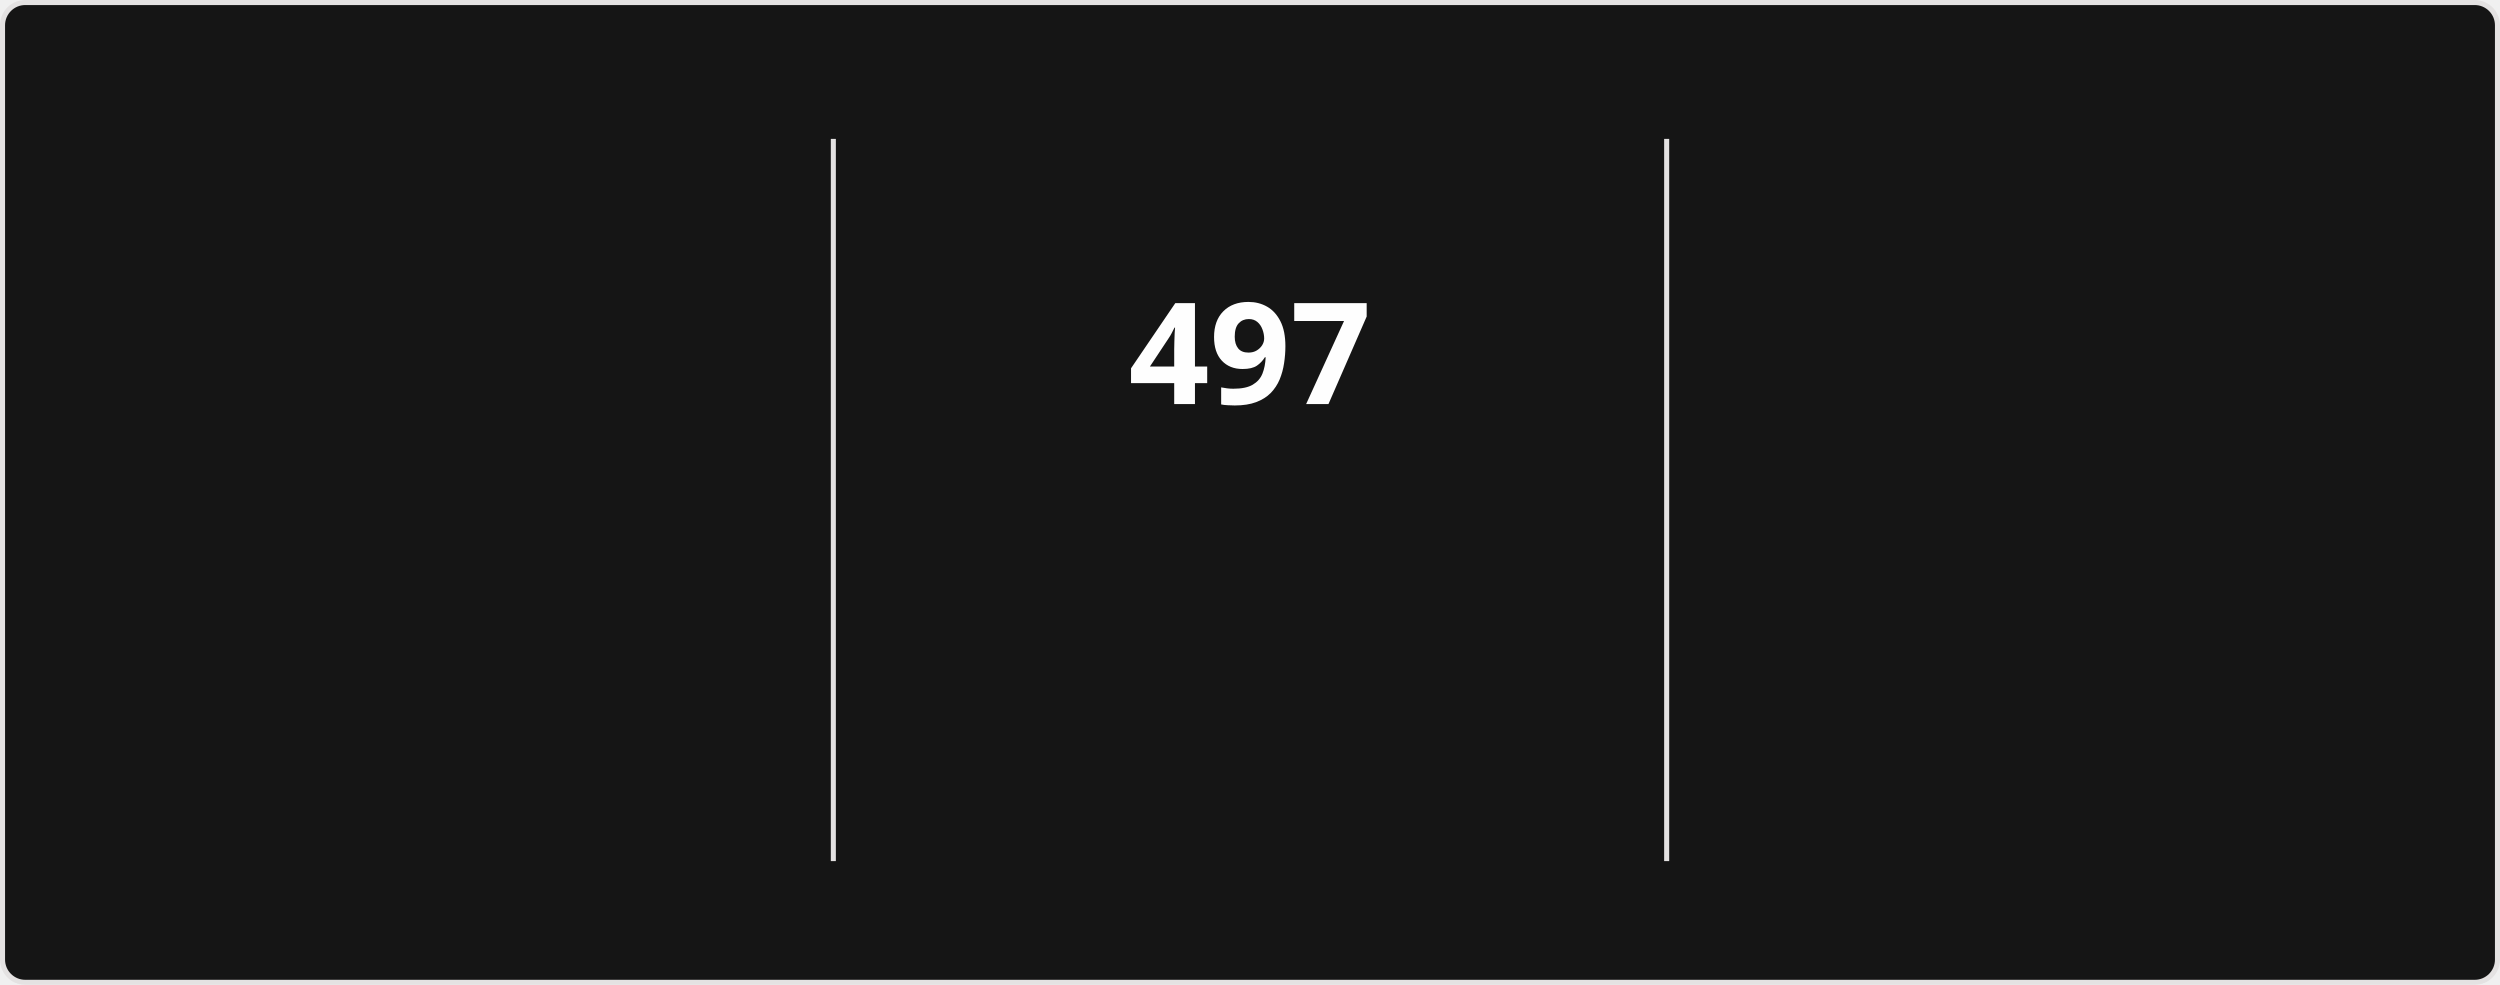
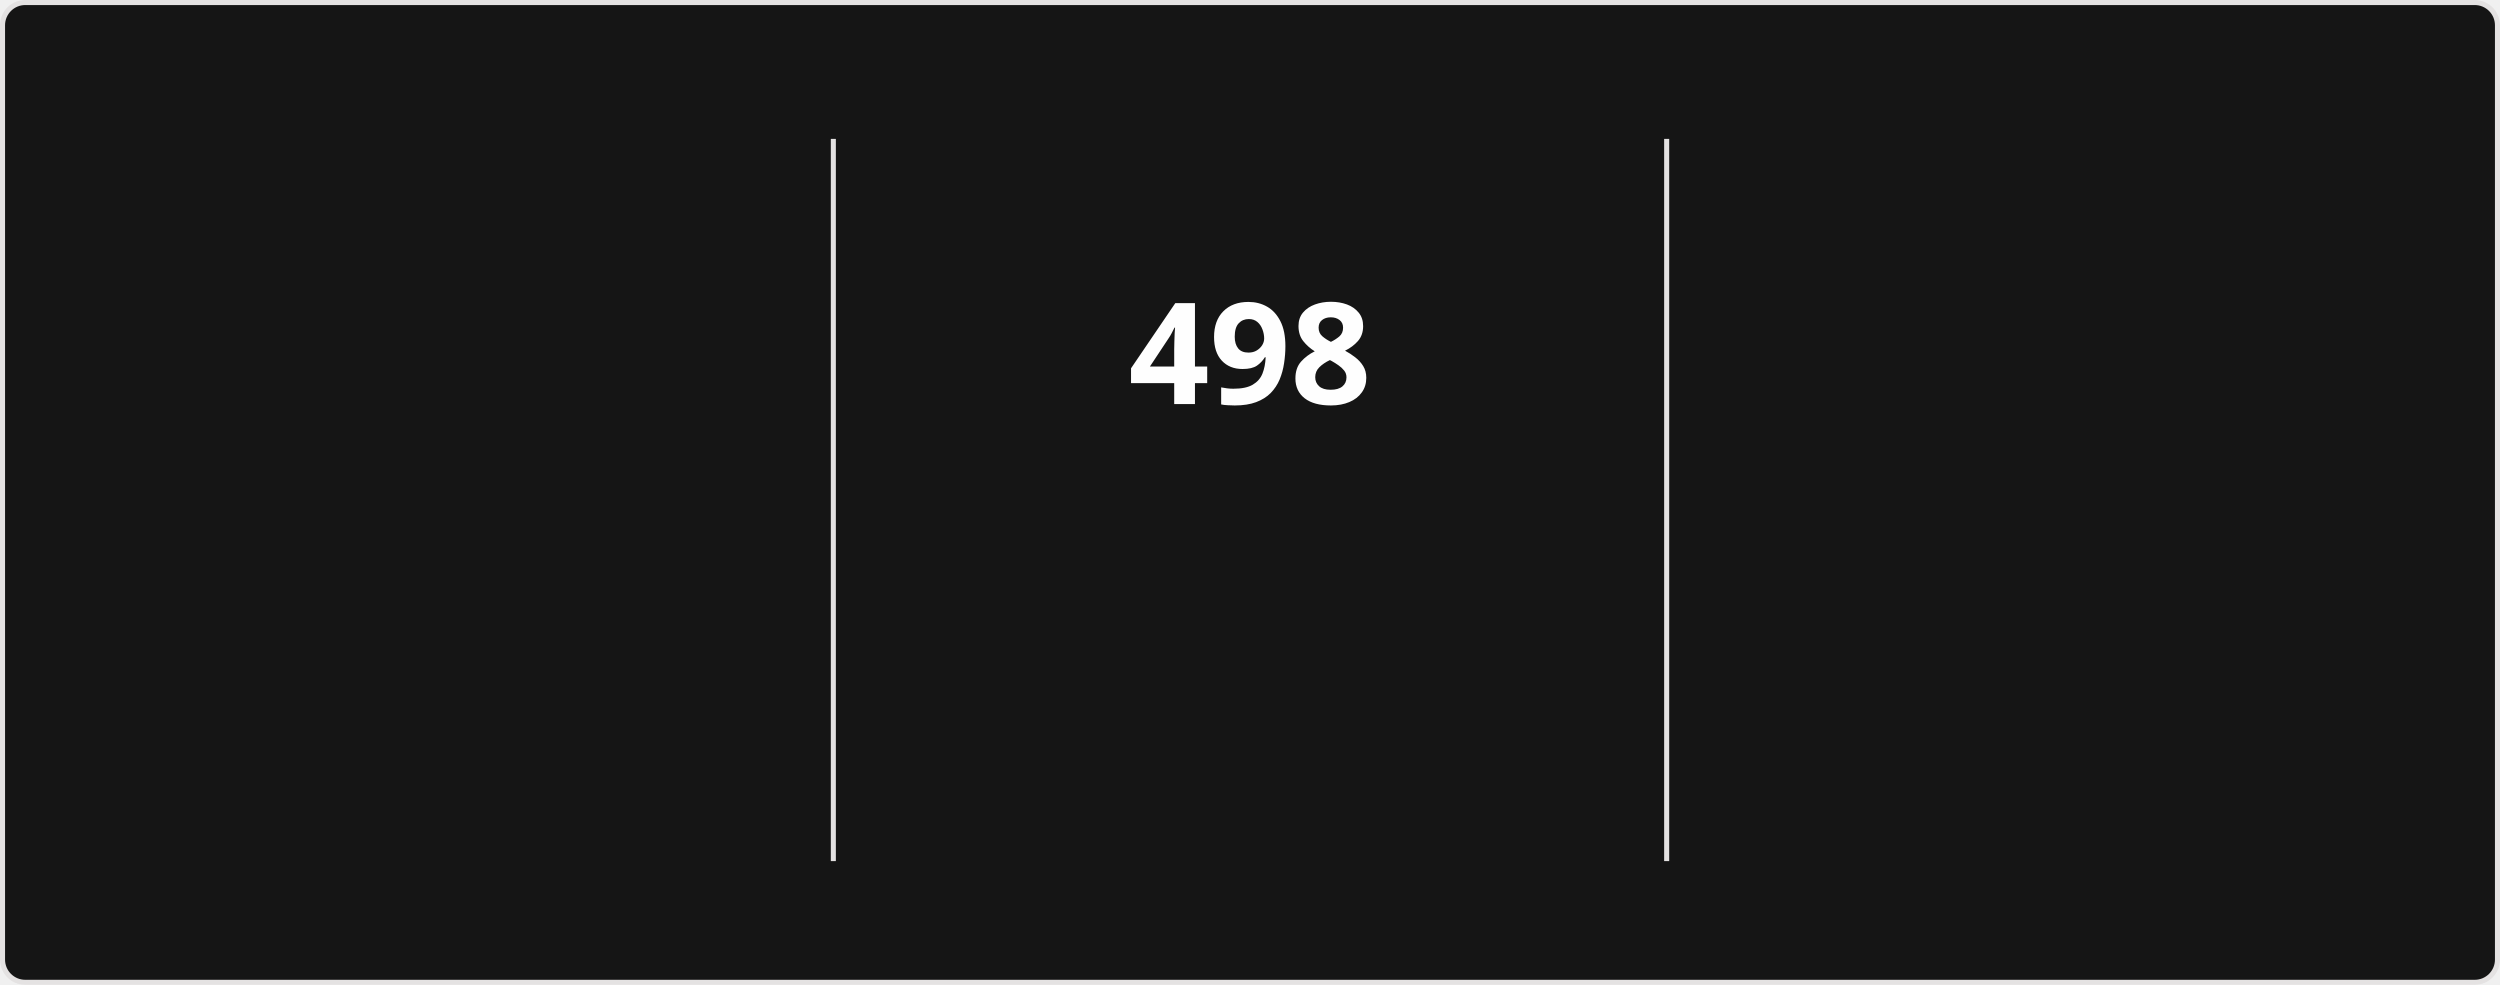
<svg xmlns="http://www.w3.org/2000/svg" style="isolation: isolate" viewBox="0 0 495 195" width="495px" height="195px" direction="ltr">
  <style>
            @keyframes currstreak {
                0% { font-size: 3px; opacity: 0.2; }
                80% { font-size: 34px; opacity: 1; }
                100% { font-size: 28px; opacity: 1; }
            }
            @keyframes fadein {
                0% { opacity: 0; }
                100% { opacity: 1; }
            }
        </style>
  <defs>
    <clipPath id="outer_rectangle">
      <rect width="495" height="195" rx="4.5" />
    </clipPath>
    <mask id="mask_out_ring_behind_fire">
      <rect width="495" height="195" fill="white" />
      <ellipse id="mask-ellipse" cx="247.5" cy="32" rx="13" ry="18" fill="black" />
    </mask>
  </defs>
  <g clip-path="url(#outer_rectangle)">
    <g style="isolation: isolate">
      <rect stroke="#E4E2E2" fill="#151515" rx="4.5" x="0.5" y="0.5" width="494" height="194" />
    </g>
    <g style="isolation: isolate">
      <line x1="165" y1="28" x2="165" y2="170" vector-effect="non-scaling-stroke" stroke-width="1" stroke="#E4E2E2" stroke-linejoin="miter" stroke-linecap="square" stroke-miterlimit="3" />
      <line x1="330" y1="28" x2="330" y2="170" vector-effect="non-scaling-stroke" stroke-width="1" stroke="#E4E2E2" stroke-linejoin="miter" stroke-linecap="square" stroke-miterlimit="3" />
    </g>
    <g style="isolation: isolate">
      <g transform="translate(82.5, 48)">
        <text x="0" y="32" stroke-width="0" text-anchor="middle" fill="#FEFEFE" stroke="none" font-family="&quot;Segoe UI&quot;, Ubuntu, sans-serif" font-weight="700" font-size="28px" font-style="normal" style="opacity: 0; animation: fadein 0.5s linear forwards 0.6s">
-                         18,667
+                         18,669
                    </text>
      </g>
      <g transform="translate(82.5, 84)">
        <text x="0" y="32" stroke-width="0" text-anchor="middle" fill="#FEFEFE" stroke="none" font-family="&quot;Segoe UI&quot;, Ubuntu, sans-serif" font-weight="400" font-size="14px" font-style="normal" style="opacity: 0; animation: fadein 0.5s linear forwards 0.7s">
                        Total Contributions
                    </text>
      </g>
      <g transform="translate(82.5, 114)">
        <text x="0" y="32" stroke-width="0" text-anchor="middle" fill="#9E9E9E" stroke="none" font-family="&quot;Segoe UI&quot;, Ubuntu, sans-serif" font-weight="400" font-size="12px" font-style="normal" style="opacity: 0; animation: fadein 0.5s linear forwards 0.8s">
                        Aug 13, 2023 - Present
                    </text>
      </g>
    </g>
    <g style="isolation: isolate">
      <g transform="translate(247.5, 48)">
        <text x="0" y="32" stroke-width="0" text-anchor="middle" fill="#FEFEFE" stroke="none" font-family="&quot;Segoe UI&quot;, Ubuntu, sans-serif" font-weight="700" font-size="28px" font-style="normal" style="animation: currstreak 0.6s linear forwards">
-                         497
+                         498
                    </text>
      </g>
      <g transform="translate(247.5, 108)">
        <text x="0" y="32" stroke-width="0" text-anchor="middle" fill="#FB8C00" stroke="none" font-family="&quot;Segoe UI&quot;, Ubuntu, sans-serif" font-weight="700" font-size="14px" font-style="normal" style="opacity: 0; animation: fadein 0.5s linear forwards 0.9s">
                        Current Streak
                    </text>
      </g>
      <g transform="translate(247.5, 145)">
        <text x="0" y="21" stroke-width="0" text-anchor="middle" fill="#9E9E9E" stroke="none" font-family="&quot;Segoe UI&quot;, Ubuntu, sans-serif" font-weight="400" font-size="12px" font-style="normal" style="opacity: 0; animation: fadein 0.5s linear forwards 0.9s">
-                         Jul 15, 2025 - Nov 23
+                         Jul 15, 2025 - Nov 24
                    </text>
      </g>
      <g mask="url(#mask_out_ring_behind_fire)">
        <circle cx="247.5" cy="71" r="40" fill="none" stroke="#FB8C00" stroke-width="5" style="opacity: 0; animation: fadein 0.5s linear forwards 0.4s" />
      </g>
      <g transform="translate(247.5, 19.5)" stroke-opacity="0" style="opacity: 0; animation: fadein 0.5s linear forwards 0.6s">
        <path d="M -12 -0.5 L 15 -0.5 L 15 23.5 L -12 23.5 L -12 -0.5 Z" fill="none" />
        <path d="M 1.5 0.67 C 1.5 0.67 2.24 3.32 2.24 5.47 C 2.24 7.53 0.89 9.2 -1.17 9.2 C -3.23 9.2 -4.79 7.53 -4.79 5.47 L -4.76 5.11 C -6.78 7.51 -8 10.62 -8 13.99 C -8 18.41 -4.42 22 0 22 C 4.42 22 8 18.41 8 13.99 C 8 8.6 5.41 3.79 1.5 0.67 Z M -0.29 19 C -2.07 19 -3.51 17.6 -3.51 15.86 C -3.51 14.24 -2.46 13.1 -0.7 12.74 C 1.07 12.38 2.9 11.53 3.92 10.16 C 4.31 11.45 4.51 12.81 4.51 14.2 C 4.51 16.85 2.36 19 -0.29 19 Z" fill="#FB8C00" stroke-opacity="0" />
      </g>
    </g>
    <g style="isolation: isolate">
      <g transform="translate(412.5, 48)">
        <text x="0" y="32" stroke-width="0" text-anchor="middle" fill="#FEFEFE" stroke="none" font-family="&quot;Segoe UI&quot;, Ubuntu, sans-serif" font-weight="700" font-size="28px" font-style="normal" style="opacity: 0; animation: fadein 0.5s linear forwards 1.2s">
-                         497
+                         498
                    </text>
      </g>
      <g transform="translate(412.5, 84)">
        <text x="0" y="32" stroke-width="0" text-anchor="middle" fill="#FEFEFE" stroke="none" font-family="&quot;Segoe UI&quot;, Ubuntu, sans-serif" font-weight="400" font-size="14px" font-style="normal" style="opacity: 0; animation: fadein 0.5s linear forwards 1.3s">
                        Longest Streak
                    </text>
      </g>
      <g transform="translate(412.5, 114)">
        <text x="0" y="32" stroke-width="0" text-anchor="middle" fill="#9E9E9E" stroke="none" font-family="&quot;Segoe UI&quot;, Ubuntu, sans-serif" font-weight="400" font-size="12px" font-style="normal" style="opacity: 0; animation: fadein 0.5s linear forwards 1.4s">
-                         Jul 15, 2025 - Nov 23
+                         Jul 15, 2025 - Nov 24
                    </text>
      </g>
    </g>
  </g>
</svg>
